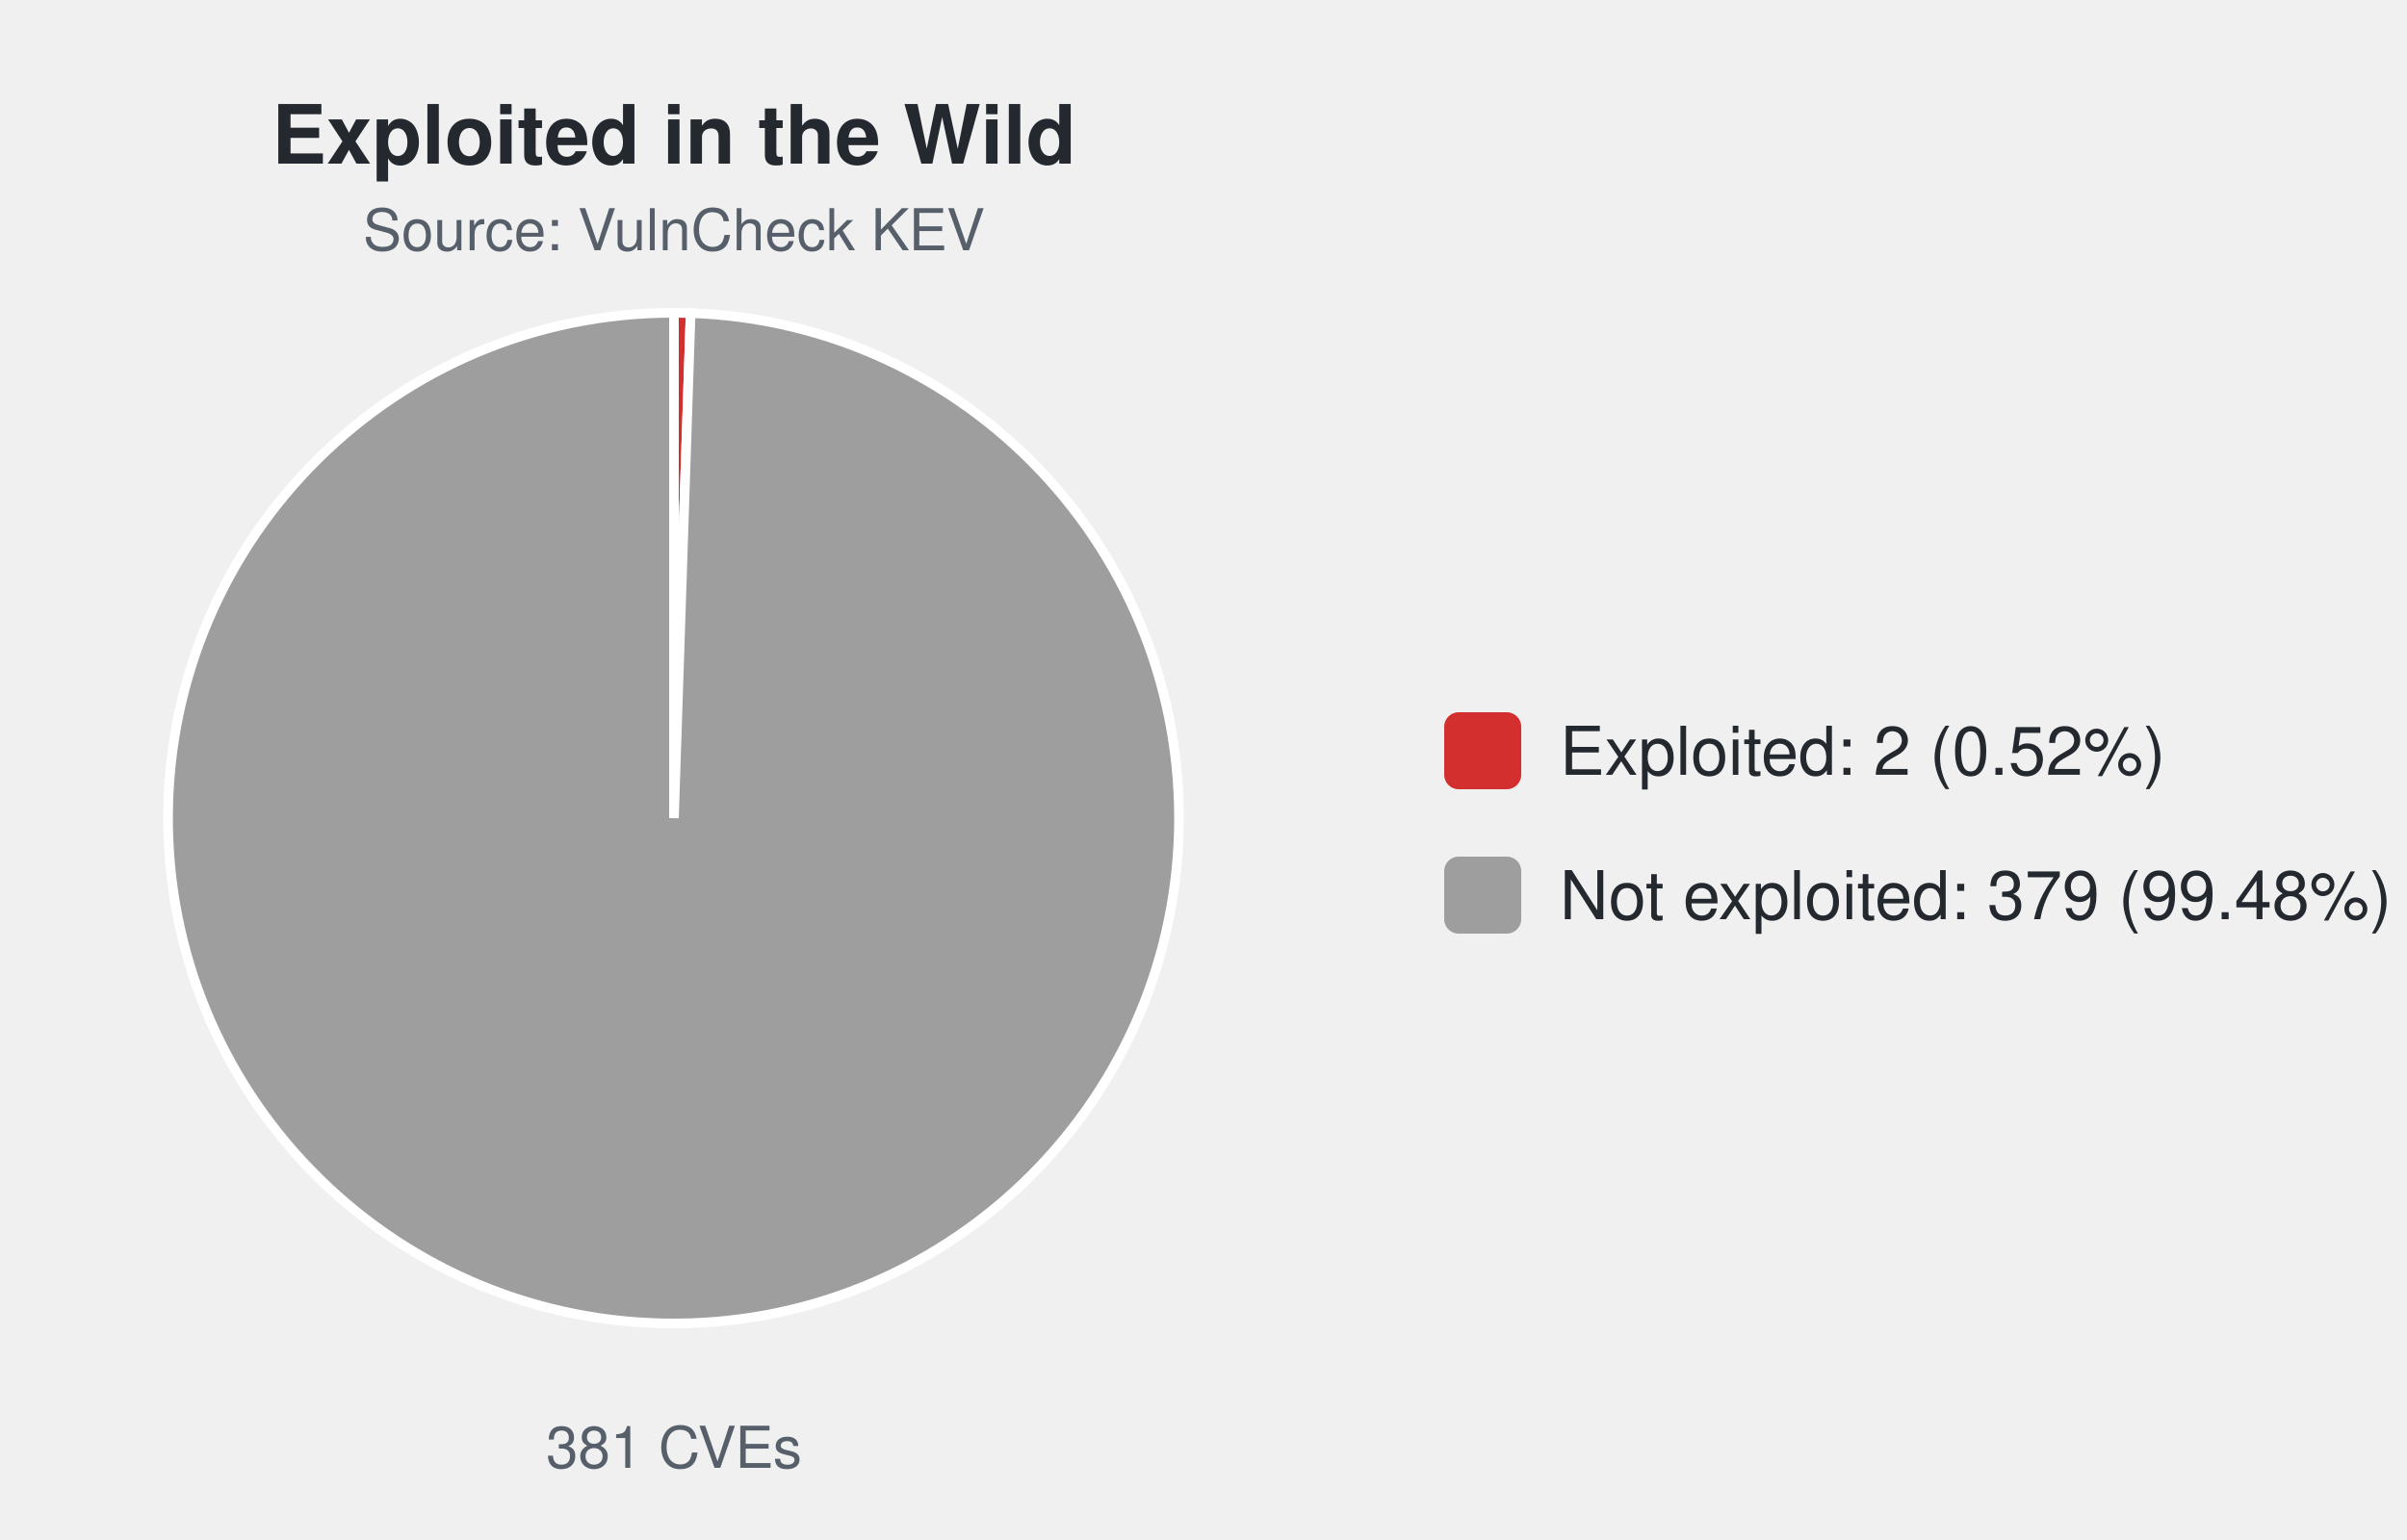
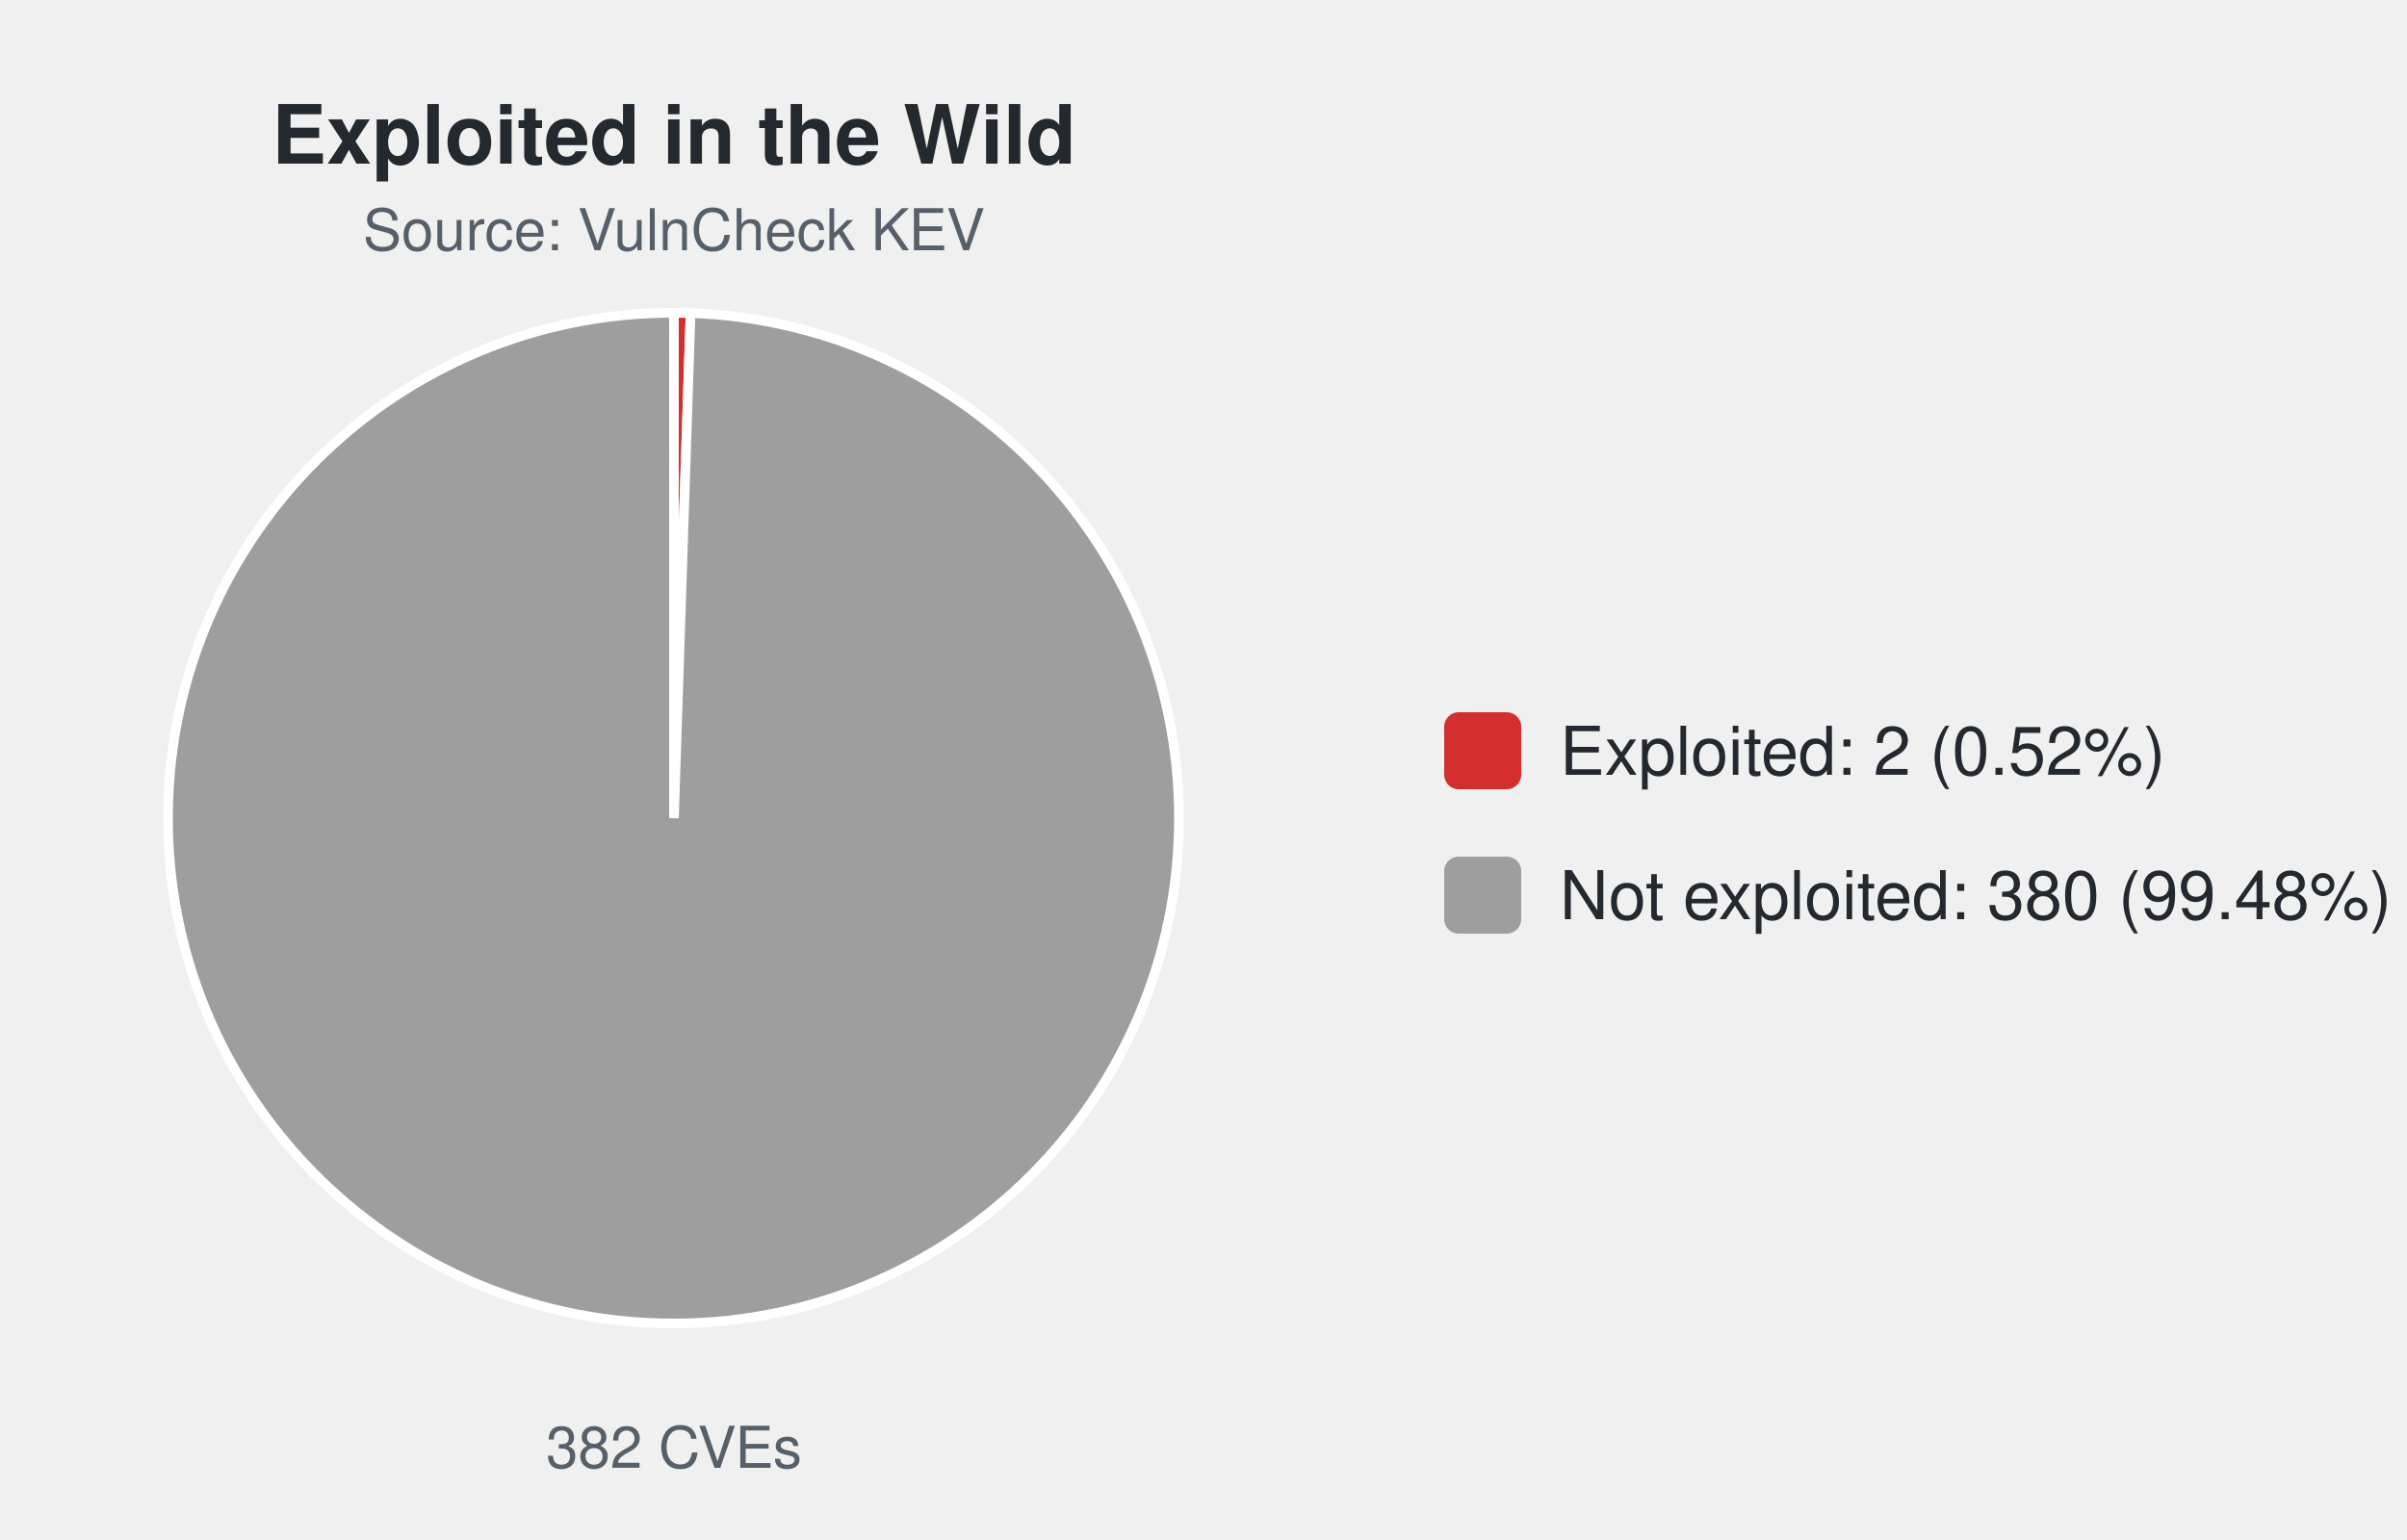
<svg xmlns="http://www.w3.org/2000/svg" width="500" height="320" viewBox="0 0 500 320" font-family="-apple-system,Segoe UI,Helvetica,Arial,sans-serif">
  <text x="140.0" y="34" font-size="17" font-weight="600" text-anchor="middle" fill="#24292f">Exploited in the Wild</text>
  <text x="140.0" y="52" font-size="12" text-anchor="middle" fill="#57606a">Source: VulnCheck KEV</text>
-   <path d="M140.00,170.00 L140.00,65.00 A105.0,105.0 0 0 1 143.46,65.06 Z" fill="#d32f2f" stroke="#ffffff" stroke-width="2" />
-   <path d="M140.00,170.00 L143.46,65.06 A105.0,105.0 0 1 1 140.00,65.00 Z" fill="#9e9e9e" stroke="#ffffff" stroke-width="2" />
-   <text x="140.0" y="305" font-size="12" text-anchor="middle" fill="#57606a">381 CVEs</text>
+   <path d="M140.00,170.00 L140.00,65.00 A105.0,105.0 0 0 1 143.45,65.06 Z" fill="#d32f2f" stroke="#ffffff" stroke-width="2" />
+   <path d="M140.00,170.00 L143.45,65.06 A105.0,105.0 0 1 1 140.00,65.00 Z" fill="#9e9e9e" stroke="#ffffff" stroke-width="2" />
+   <text x="140.0" y="305" font-size="12" text-anchor="middle" fill="#57606a">382 CVEs</text>
  <rect x="300.0" y="148.0" width="16" height="16" rx="3" fill="#d32f2f" />
  <text x="324.0" y="161.0" font-size="14" fill="#24292f">Exploited: 2 (0.52%)</text>
  <rect x="300.0" y="178.0" width="16" height="16" rx="3" fill="#9e9e9e" />
-   <text x="324.0" y="191.0" font-size="14" fill="#24292f">Not exploited: 379 (99.48%)</text>
+   <text x="324.0" y="191.0" font-size="14" fill="#24292f">Not exploited: 380 (99.48%)</text>
</svg>
